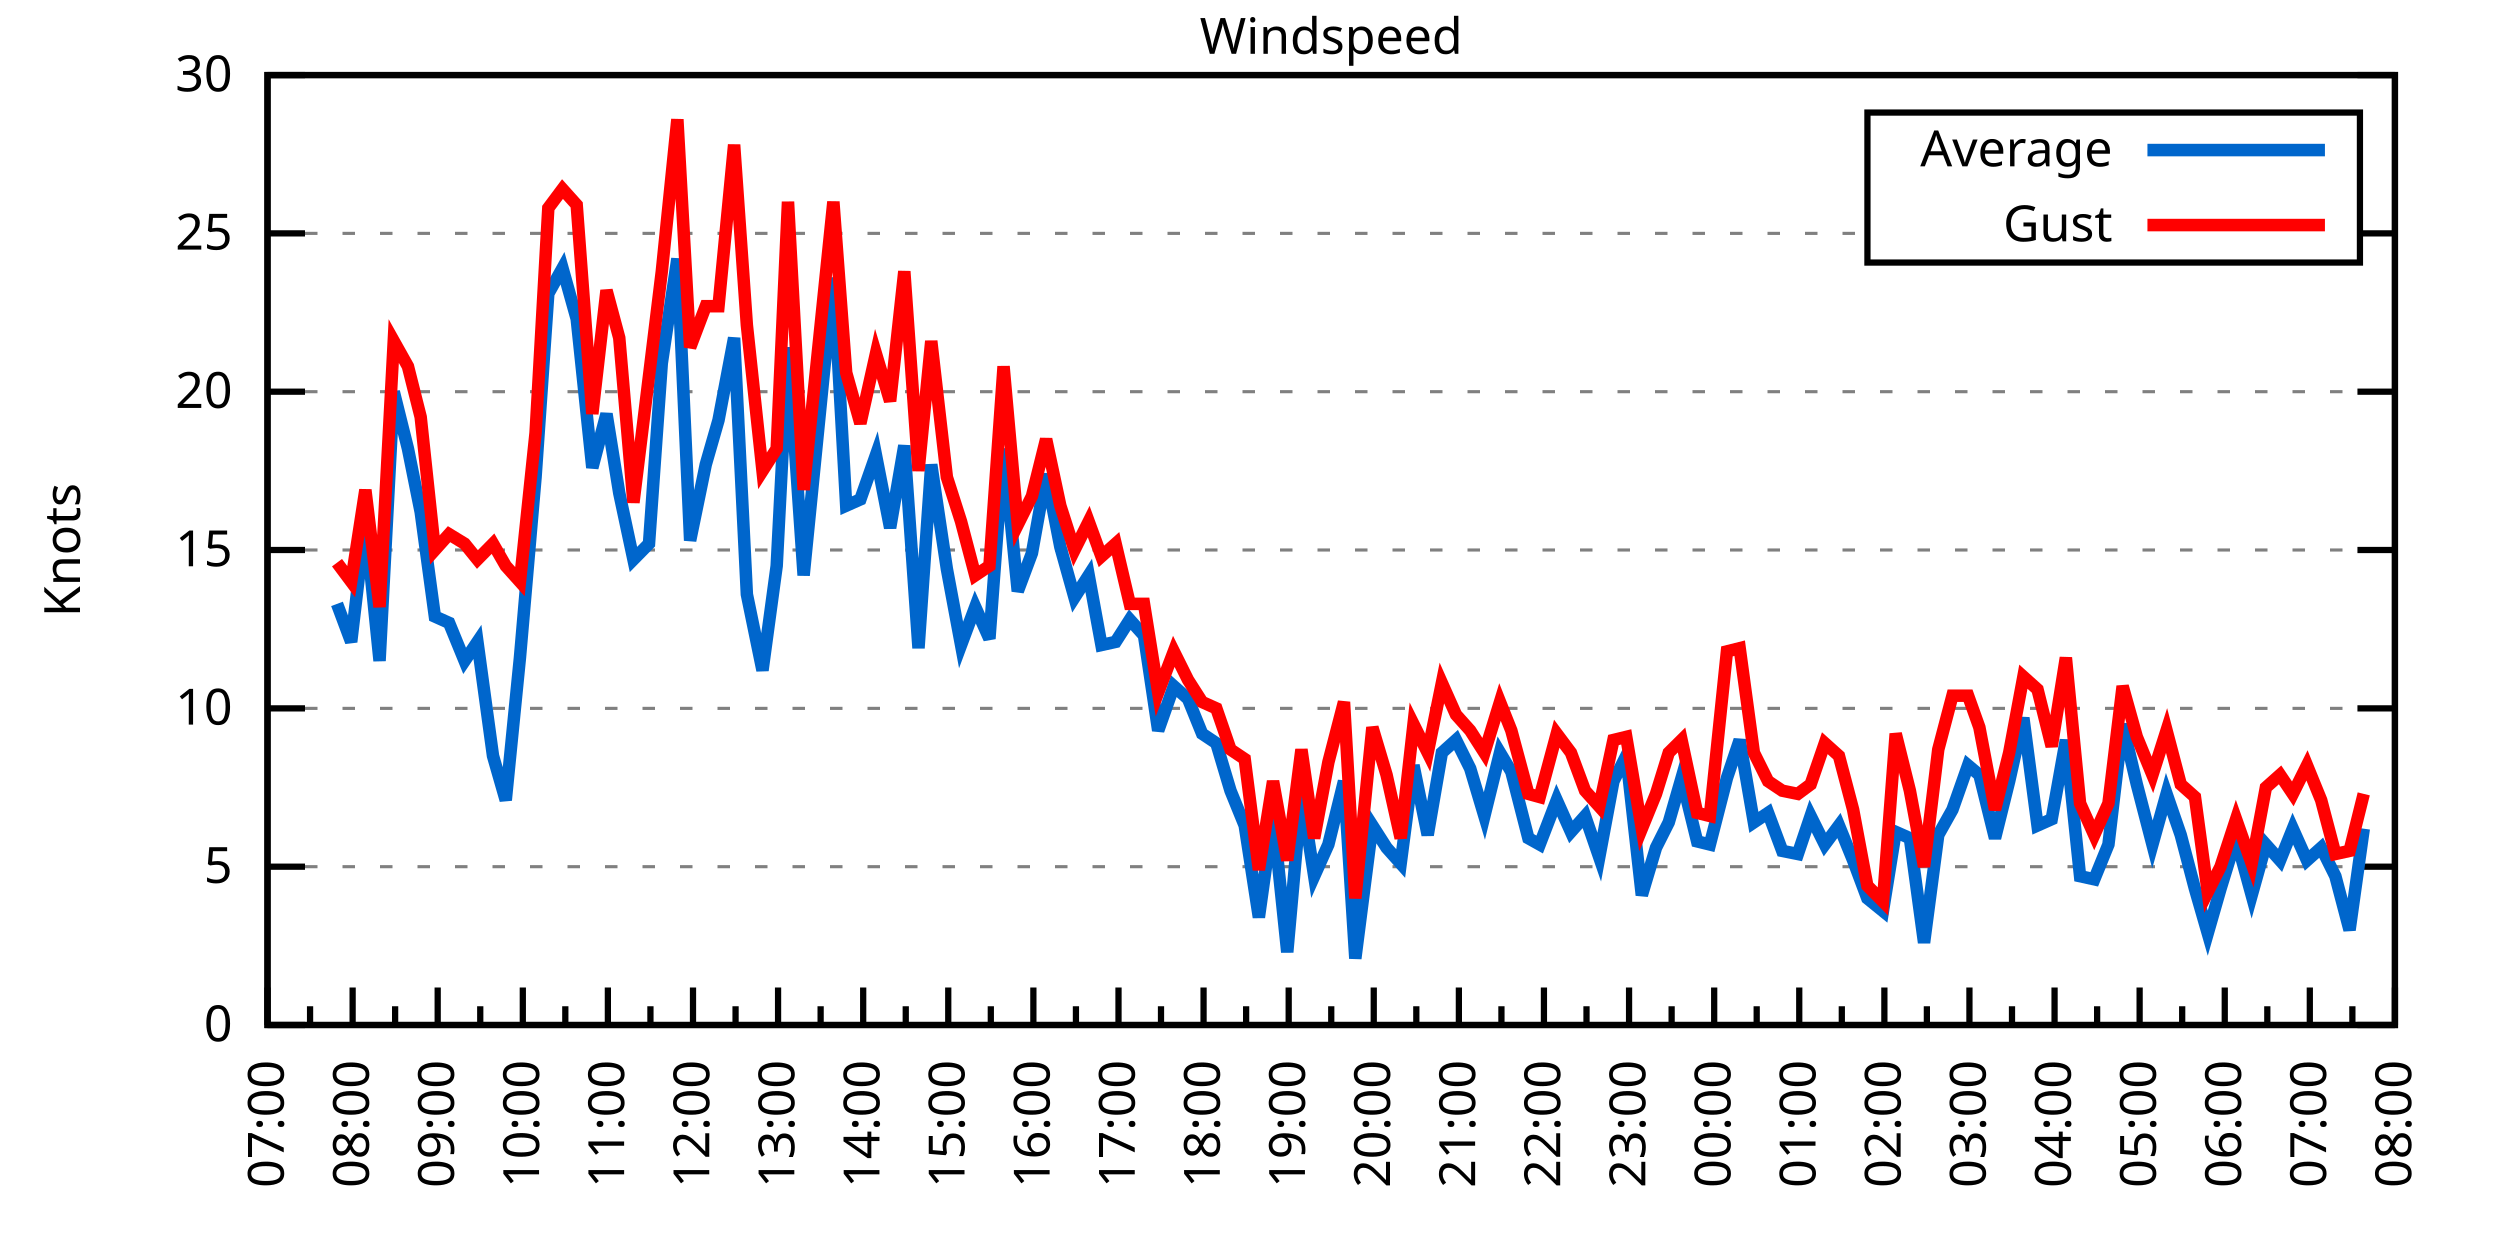
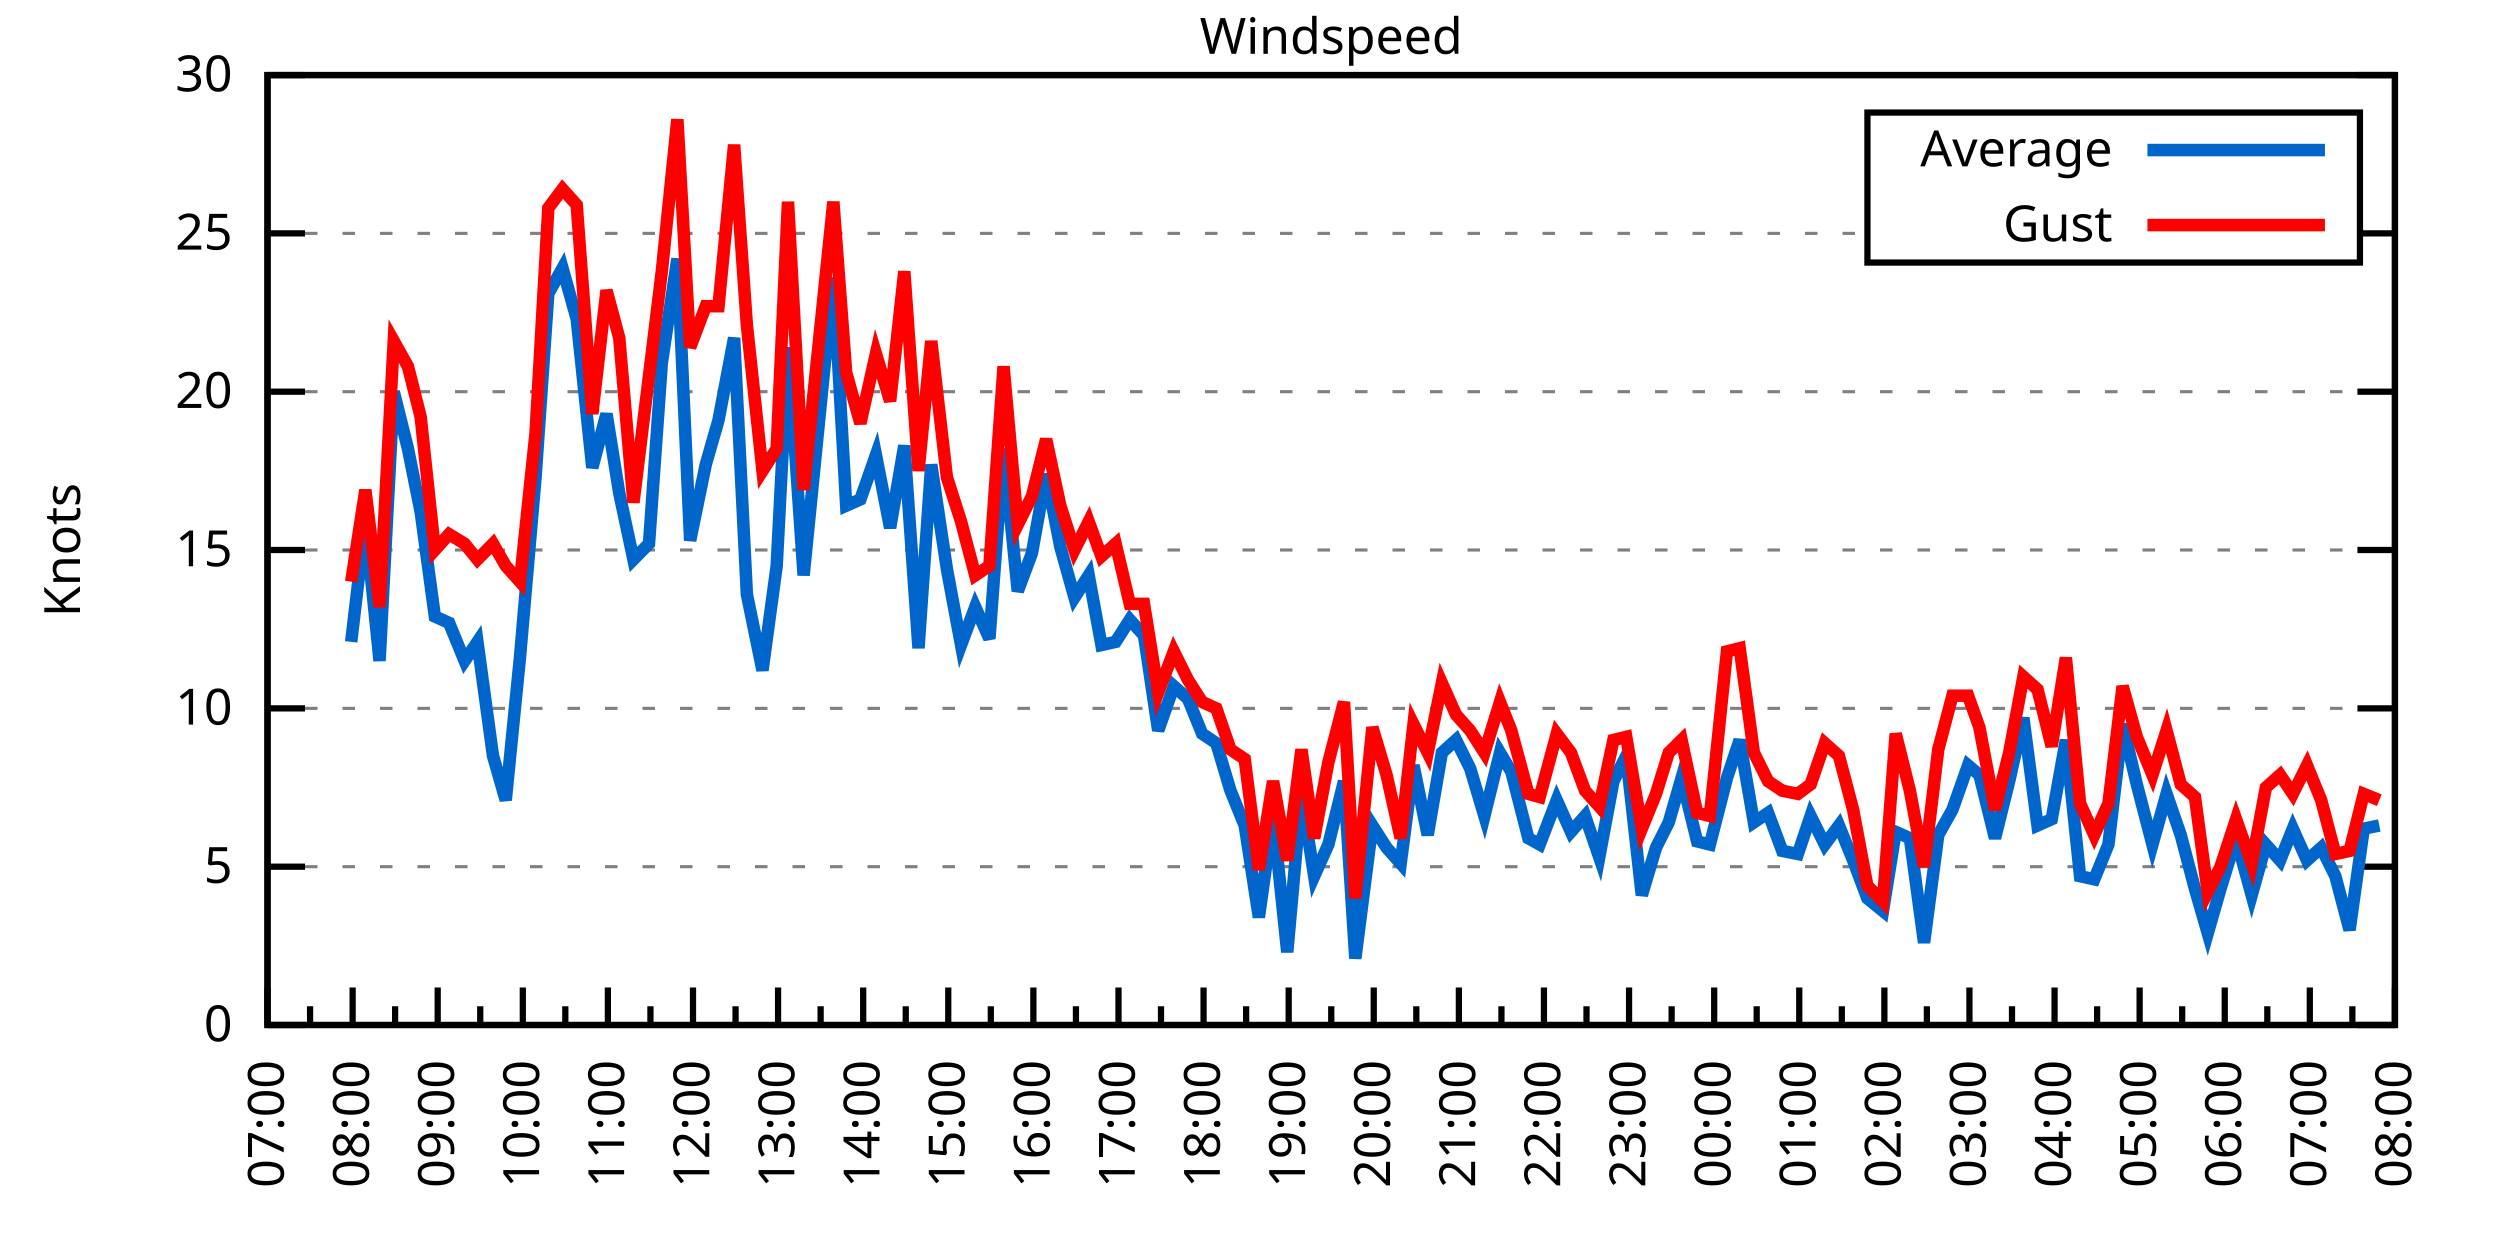
<svg xmlns="http://www.w3.org/2000/svg" xmlns:xlink="http://www.w3.org/1999/xlink" width="400" height="200" viewBox="0 0 400 200">
  <g id="gnuplot_canvas">
    <rect x="0" y="0" width="400" height="200" fill="none" />
    <defs>
      <circle id="gpDot" r="0.5" stroke-width="0.5" stroke="currentColor" />
      <path id="gpPt0" stroke-width="0.333" stroke="currentColor" d="M-1,0 h2 M0,-1 v2" />
      <path id="gpPt1" stroke-width="0.333" stroke="currentColor" d="M-1,-1 L1,1 M1,-1 L-1,1" />
      <path id="gpPt2" stroke-width="0.333" stroke="currentColor" d="M-1,0 L1,0 M0,-1 L0,1 M-1,-1 L1,1 M-1,1 L1,-1" />
      <rect id="gpPt3" stroke-width="0.333" stroke="currentColor" x="-1" y="-1" width="2" height="2" />
      <rect id="gpPt4" stroke-width="0.333" stroke="currentColor" fill="currentColor" x="-1" y="-1" width="2" height="2" />
      <circle id="gpPt5" stroke-width="0.333" stroke="currentColor" cx="0" cy="0" r="1" />
      <use xlink:href="#gpPt5" id="gpPt6" fill="currentColor" stroke="none" />
      <path id="gpPt7" stroke-width="0.333" stroke="currentColor" d="M0,-1.33 L-1.33,0.67 L1.33,0.67 z" />
      <use xlink:href="#gpPt7" id="gpPt8" fill="currentColor" stroke="none" />
      <use xlink:href="#gpPt7" id="gpPt9" stroke="currentColor" transform="rotate(180)" />
      <use xlink:href="#gpPt9" id="gpPt10" fill="currentColor" stroke="none" />
      <use xlink:href="#gpPt3" id="gpPt11" stroke="currentColor" transform="rotate(45)" />
      <use xlink:href="#gpPt11" id="gpPt12" fill="currentColor" stroke="none" />
      <path id="gpPt13" stroke-width="0.333" stroke="currentColor" d="M0,1.330 L1.265,0.411 L0.782,-1.067 L-0.782,-1.076 L-1.265,0.411 z" />
      <use xlink:href="#gpPt13" id="gpPt14" fill="currentColor" stroke="none" />
      <filter id="textbox" filterUnits="objectBoundingBox" x="0" y="0" height="1" width="1">
        <feFlood flood-color="white" flood-opacity="1" result="bgnd" />
        <feComposite in="SourceGraphic" in2="bgnd" operator="atop" />
      </filter>
      <filter id="greybox" filterUnits="objectBoundingBox" x="0" y="0" height="1" width="1">
        <feFlood flood-color="lightgrey" flood-opacity="1" result="grey" />
        <feComposite in="SourceGraphic" in2="grey" operator="atop" />
      </filter>
    </defs>
    <g fill="none" color="white" stroke="currentColor" stroke-width="1.00" stroke-linecap="butt" stroke-linejoin="miter">
</g>
    <g fill="none" color="black" stroke="currentColor" stroke-width="1.00" stroke-linecap="butt" stroke-linejoin="miter">
      <g stroke="none" shape-rendering="crispEdges">
        <polygon fill="rgb(255, 255, 255)" points="42.80,164.00 383.18,164.00 383.18,12.02 42.80,12.02 " />
      </g>
    </g>
    <g fill="none" color="black" stroke="currentColor" stroke-width="1.00" stroke-linecap="butt" stroke-linejoin="miter">
</g>
    <g fill="none" color="black" stroke="black" stroke-width="0.50" stroke-linecap="butt" stroke-linejoin="miter">
</g>
    <g fill="none" color="gray" stroke="currentColor" stroke-width="0.50" stroke-linecap="butt" stroke-linejoin="miter">
      <path stroke="gray" stroke-dasharray="2,4" class="gridline" d="M42.80,164.00 L383.19,164.00  " />
    </g>
    <g fill="none" color="gray" stroke="gray" stroke-width="1.00" stroke-linecap="butt" stroke-linejoin="miter">
</g>
    <g fill="none" color="black" stroke="currentColor" stroke-width="1.00" stroke-linecap="butt" stroke-linejoin="miter">
      <path stroke="black" d="M42.80,164.00 L48.80,164.00 M383.19,164.00 L377.19,164.00  " />
      <g transform="translate(37.20,166.60)" stroke="none" fill="black" font-family="Sans" font-size="8.00" text-anchor="end">
        <text>
          <tspan font-family="Sans"> 0</tspan>
        </text>
      </g>
    </g>
    <g fill="none" color="black" stroke="currentColor" stroke-width="1.00" stroke-linecap="butt" stroke-linejoin="miter">
</g>
    <g fill="none" color="black" stroke="black" stroke-width="0.50" stroke-linecap="butt" stroke-linejoin="miter">
</g>
    <g fill="none" color="gray" stroke="currentColor" stroke-width="0.50" stroke-linecap="butt" stroke-linejoin="miter">
      <path stroke="gray" stroke-dasharray="2,4" class="gridline" d="M42.80,138.67 L383.19,138.67  " />
    </g>
    <g fill="none" color="gray" stroke="gray" stroke-width="1.00" stroke-linecap="butt" stroke-linejoin="miter">
</g>
    <g fill="none" color="black" stroke="currentColor" stroke-width="1.00" stroke-linecap="butt" stroke-linejoin="miter">
      <path stroke="black" d="M42.80,138.67 L48.80,138.67 M383.19,138.67 L377.19,138.67  " />
      <g transform="translate(37.20,141.27)" stroke="none" fill="black" font-family="Sans" font-size="8.00" text-anchor="end">
        <text>
          <tspan font-family="Sans"> 5</tspan>
        </text>
      </g>
    </g>
    <g fill="none" color="black" stroke="currentColor" stroke-width="1.00" stroke-linecap="butt" stroke-linejoin="miter">
</g>
    <g fill="none" color="black" stroke="black" stroke-width="0.50" stroke-linecap="butt" stroke-linejoin="miter">
</g>
    <g fill="none" color="gray" stroke="currentColor" stroke-width="0.50" stroke-linecap="butt" stroke-linejoin="miter">
      <path stroke="gray" stroke-dasharray="2,4" class="gridline" d="M42.80,113.34 L383.19,113.34  " />
    </g>
    <g fill="none" color="gray" stroke="gray" stroke-width="1.00" stroke-linecap="butt" stroke-linejoin="miter">
</g>
    <g fill="none" color="black" stroke="currentColor" stroke-width="1.00" stroke-linecap="butt" stroke-linejoin="miter">
      <path stroke="black" d="M42.80,113.34 L48.80,113.34 M383.19,113.34 L377.19,113.34  " />
      <g transform="translate(37.20,115.94)" stroke="none" fill="black" font-family="Sans" font-size="8.00" text-anchor="end">
        <text>
          <tspan font-family="Sans"> 10</tspan>
        </text>
      </g>
    </g>
    <g fill="none" color="black" stroke="currentColor" stroke-width="1.00" stroke-linecap="butt" stroke-linejoin="miter">
</g>
    <g fill="none" color="black" stroke="black" stroke-width="0.50" stroke-linecap="butt" stroke-linejoin="miter">
</g>
    <g fill="none" color="gray" stroke="currentColor" stroke-width="0.50" stroke-linecap="butt" stroke-linejoin="miter">
      <path stroke="gray" stroke-dasharray="2,4" class="gridline" d="M42.80,88.00 L383.19,88.00  " />
    </g>
    <g fill="none" color="gray" stroke="gray" stroke-width="1.00" stroke-linecap="butt" stroke-linejoin="miter">
</g>
    <g fill="none" color="black" stroke="currentColor" stroke-width="1.00" stroke-linecap="butt" stroke-linejoin="miter">
      <path stroke="black" d="M42.80,88.00 L48.80,88.00 M383.19,88.00 L377.19,88.00  " />
      <g transform="translate(37.20,90.60)" stroke="none" fill="black" font-family="Sans" font-size="8.00" text-anchor="end">
        <text>
          <tspan font-family="Sans"> 15</tspan>
        </text>
      </g>
    </g>
    <g fill="none" color="black" stroke="currentColor" stroke-width="1.00" stroke-linecap="butt" stroke-linejoin="miter">
</g>
    <g fill="none" color="black" stroke="black" stroke-width="0.50" stroke-linecap="butt" stroke-linejoin="miter">
</g>
    <g fill="none" color="gray" stroke="currentColor" stroke-width="0.50" stroke-linecap="butt" stroke-linejoin="miter">
      <path stroke="gray" stroke-dasharray="2,4" class="gridline" d="M42.80,62.67 L383.19,62.67  " />
    </g>
    <g fill="none" color="gray" stroke="gray" stroke-width="1.00" stroke-linecap="butt" stroke-linejoin="miter">
</g>
    <g fill="none" color="black" stroke="currentColor" stroke-width="1.00" stroke-linecap="butt" stroke-linejoin="miter">
      <path stroke="black" d="M42.80,62.67 L48.80,62.67 M383.19,62.67 L377.19,62.67  " />
      <g transform="translate(37.20,65.27)" stroke="none" fill="black" font-family="Sans" font-size="8.00" text-anchor="end">
        <text>
          <tspan font-family="Sans"> 20</tspan>
        </text>
      </g>
    </g>
    <g fill="none" color="black" stroke="currentColor" stroke-width="1.00" stroke-linecap="butt" stroke-linejoin="miter">
</g>
    <g fill="none" color="black" stroke="black" stroke-width="0.50" stroke-linecap="butt" stroke-linejoin="miter">
</g>
    <g fill="none" color="gray" stroke="currentColor" stroke-width="0.50" stroke-linecap="butt" stroke-linejoin="miter">
      <path stroke="gray" stroke-dasharray="2,4" class="gridline" d="M42.80,37.34 L298.79,37.34 M377.59,37.34 L383.19,37.34  " />
    </g>
    <g fill="none" color="gray" stroke="gray" stroke-width="1.00" stroke-linecap="butt" stroke-linejoin="miter">
</g>
    <g fill="none" color="black" stroke="currentColor" stroke-width="1.00" stroke-linecap="butt" stroke-linejoin="miter">
      <path stroke="black" d="M42.80,37.34 L48.80,37.34 M383.19,37.34 L377.19,37.34  " />
      <g transform="translate(37.20,39.94)" stroke="none" fill="black" font-family="Sans" font-size="8.00" text-anchor="end">
        <text>
          <tspan font-family="Sans"> 25</tspan>
        </text>
      </g>
    </g>
    <g fill="none" color="black" stroke="currentColor" stroke-width="1.00" stroke-linecap="butt" stroke-linejoin="miter">
</g>
    <g fill="none" color="black" stroke="black" stroke-width="0.50" stroke-linecap="butt" stroke-linejoin="miter">
</g>
    <g fill="none" color="gray" stroke="currentColor" stroke-width="0.50" stroke-linecap="butt" stroke-linejoin="miter">
      <path stroke="gray" stroke-dasharray="2,4" class="gridline" d="M42.80,12.01 L383.19,12.01  " />
    </g>
    <g fill="none" color="gray" stroke="gray" stroke-width="1.00" stroke-linecap="butt" stroke-linejoin="miter">
</g>
    <g fill="none" color="black" stroke="currentColor" stroke-width="1.00" stroke-linecap="butt" stroke-linejoin="miter">
      <path stroke="black" d="M42.80,12.01 L48.80,12.01 M383.19,12.01 L377.19,12.01  " />
      <g transform="translate(37.20,14.61)" stroke="none" fill="black" font-family="Sans" font-size="8.00" text-anchor="end">
        <text>
          <tspan font-family="Sans"> 30</tspan>
        </text>
      </g>
    </g>
    <g fill="none" color="black" stroke="currentColor" stroke-width="1.00" stroke-linecap="butt" stroke-linejoin="miter">
      <path stroke="black" d="M42.80,164.00 L42.80,158.00  " />
      <g transform="translate(45.40,169.60) rotate(270)" stroke="none" fill="black" font-family="Sans" font-size="8.00" text-anchor="end">
        <text>
          <tspan font-family="Sans">07:00</tspan>
        </text>
      </g>
    </g>
    <g fill="none" color="black" stroke="currentColor" stroke-width="1.00" stroke-linecap="butt" stroke-linejoin="miter">
      <path stroke="black" d="M49.61,164.00 L49.61,161.00 M56.42,164.00 L56.42,158.00  " />
      <g transform="translate(59.02,169.60) rotate(270)" stroke="none" fill="black" font-family="Sans" font-size="8.00" text-anchor="end">
        <text>
          <tspan font-family="Sans">08:00</tspan>
        </text>
      </g>
    </g>
    <g fill="none" color="black" stroke="currentColor" stroke-width="1.00" stroke-linecap="butt" stroke-linejoin="miter">
      <path stroke="black" d="M63.22,164.00 L63.22,161.00 M70.03,164.00 L70.03,158.00  " />
      <g transform="translate(72.63,169.60) rotate(270)" stroke="none" fill="black" font-family="Sans" font-size="8.00" text-anchor="end">
        <text>
          <tspan font-family="Sans">09:00</tspan>
        </text>
      </g>
    </g>
    <g fill="none" color="black" stroke="currentColor" stroke-width="1.00" stroke-linecap="butt" stroke-linejoin="miter">
      <path stroke="black" d="M76.84,164.00 L76.84,161.00 M83.65,164.00 L83.65,158.00  " />
      <g transform="translate(86.25,169.60) rotate(270)" stroke="none" fill="black" font-family="Sans" font-size="8.00" text-anchor="end">
        <text>
          <tspan font-family="Sans">10:00</tspan>
        </text>
      </g>
    </g>
    <g fill="none" color="black" stroke="currentColor" stroke-width="1.00" stroke-linecap="butt" stroke-linejoin="miter">
      <path stroke="black" d="M90.45,164.00 L90.45,161.00 M97.26,164.00 L97.26,158.00  " />
      <g transform="translate(99.86,169.60) rotate(270)" stroke="none" fill="black" font-family="Sans" font-size="8.00" text-anchor="end">
        <text>
          <tspan font-family="Sans">11:00</tspan>
        </text>
      </g>
    </g>
    <g fill="none" color="black" stroke="currentColor" stroke-width="1.00" stroke-linecap="butt" stroke-linejoin="miter">
      <path stroke="black" d="M104.07,164.00 L104.07,161.00 M110.88,164.00 L110.88,158.00  " />
      <g transform="translate(113.48,169.60) rotate(270)" stroke="none" fill="black" font-family="Sans" font-size="8.00" text-anchor="end">
        <text>
          <tspan font-family="Sans">12:00</tspan>
        </text>
      </g>
    </g>
    <g fill="none" color="black" stroke="currentColor" stroke-width="1.00" stroke-linecap="butt" stroke-linejoin="miter">
      <path stroke="black" d="M117.69,164.00 L117.69,161.00 M124.49,164.00 L124.49,158.00  " />
      <g transform="translate(127.09,169.60) rotate(270)" stroke="none" fill="black" font-family="Sans" font-size="8.00" text-anchor="end">
        <text>
          <tspan font-family="Sans">13:00</tspan>
        </text>
      </g>
    </g>
    <g fill="none" color="black" stroke="currentColor" stroke-width="1.00" stroke-linecap="butt" stroke-linejoin="miter">
      <path stroke="black" d="M131.30,164.00 L131.30,161.00 M138.11,164.00 L138.11,158.00  " />
      <g transform="translate(140.71,169.60) rotate(270)" stroke="none" fill="black" font-family="Sans" font-size="8.00" text-anchor="end">
        <text>
          <tspan font-family="Sans">14:00</tspan>
        </text>
      </g>
    </g>
    <g fill="none" color="black" stroke="currentColor" stroke-width="1.00" stroke-linecap="butt" stroke-linejoin="miter">
      <path stroke="black" d="M144.92,164.00 L144.92,161.00 M151.72,164.00 L151.72,158.00  " />
      <g transform="translate(154.32,169.60) rotate(270)" stroke="none" fill="black" font-family="Sans" font-size="8.00" text-anchor="end">
        <text>
          <tspan font-family="Sans">15:00</tspan>
        </text>
      </g>
    </g>
    <g fill="none" color="black" stroke="currentColor" stroke-width="1.00" stroke-linecap="butt" stroke-linejoin="miter">
      <path stroke="black" d="M158.53,164.00 L158.53,161.00 M165.34,164.00 L165.34,158.00  " />
      <g transform="translate(167.94,169.60) rotate(270)" stroke="none" fill="black" font-family="Sans" font-size="8.00" text-anchor="end">
        <text>
          <tspan font-family="Sans">16:00</tspan>
        </text>
      </g>
    </g>
    <g fill="none" color="black" stroke="currentColor" stroke-width="1.00" stroke-linecap="butt" stroke-linejoin="miter">
      <path stroke="black" d="M172.15,164.00 L172.15,161.00 M178.96,164.00 L178.96,158.00  " />
      <g transform="translate(181.56,169.60) rotate(270)" stroke="none" fill="black" font-family="Sans" font-size="8.00" text-anchor="end">
        <text>
          <tspan font-family="Sans">17:00</tspan>
        </text>
      </g>
    </g>
    <g fill="none" color="black" stroke="currentColor" stroke-width="1.00" stroke-linecap="butt" stroke-linejoin="miter">
      <path stroke="black" d="M185.76,164.00 L185.76,161.00 M192.57,164.00 L192.57,158.00  " />
      <g transform="translate(195.17,169.60) rotate(270)" stroke="none" fill="black" font-family="Sans" font-size="8.00" text-anchor="end">
        <text>
          <tspan font-family="Sans">18:00</tspan>
        </text>
      </g>
    </g>
    <g fill="none" color="black" stroke="currentColor" stroke-width="1.00" stroke-linecap="butt" stroke-linejoin="miter">
      <path stroke="black" d="M199.38,164.00 L199.38,161.00 M206.19,164.00 L206.19,158.00  " />
      <g transform="translate(208.79,169.60) rotate(270)" stroke="none" fill="black" font-family="Sans" font-size="8.00" text-anchor="end">
        <text>
          <tspan font-family="Sans">19:00</tspan>
        </text>
      </g>
    </g>
    <g fill="none" color="black" stroke="currentColor" stroke-width="1.00" stroke-linecap="butt" stroke-linejoin="miter">
      <path stroke="black" d="M213.00,164.00 L213.00,161.00 M219.80,164.00 L219.80,158.00  " />
      <g transform="translate(222.40,169.60) rotate(270)" stroke="none" fill="black" font-family="Sans" font-size="8.00" text-anchor="end">
        <text>
          <tspan font-family="Sans">20:00</tspan>
        </text>
      </g>
    </g>
    <g fill="none" color="black" stroke="currentColor" stroke-width="1.00" stroke-linecap="butt" stroke-linejoin="miter">
      <path stroke="black" d="M226.61,164.00 L226.61,161.00 M233.42,164.00 L233.42,158.00  " />
      <g transform="translate(236.02,169.60) rotate(270)" stroke="none" fill="black" font-family="Sans" font-size="8.00" text-anchor="end">
        <text>
          <tspan font-family="Sans">21:00</tspan>
        </text>
      </g>
    </g>
    <g fill="none" color="black" stroke="currentColor" stroke-width="1.00" stroke-linecap="butt" stroke-linejoin="miter">
      <path stroke="black" d="M240.23,164.00 L240.23,161.00 M247.03,164.00 L247.03,158.00  " />
      <g transform="translate(249.63,169.60) rotate(270)" stroke="none" fill="black" font-family="Sans" font-size="8.00" text-anchor="end">
        <text>
          <tspan font-family="Sans">22:00</tspan>
        </text>
      </g>
    </g>
    <g fill="none" color="black" stroke="currentColor" stroke-width="1.00" stroke-linecap="butt" stroke-linejoin="miter">
      <path stroke="black" d="M253.84,164.00 L253.84,161.00 M260.65,164.00 L260.65,158.00  " />
      <g transform="translate(263.25,169.60) rotate(270)" stroke="none" fill="black" font-family="Sans" font-size="8.00" text-anchor="end">
        <text>
          <tspan font-family="Sans">23:00</tspan>
        </text>
      </g>
    </g>
    <g fill="none" color="black" stroke="currentColor" stroke-width="1.00" stroke-linecap="butt" stroke-linejoin="miter">
      <path stroke="black" d="M267.46,164.00 L267.46,161.00 M274.27,164.00 L274.27,158.00  " />
      <g transform="translate(276.87,169.60) rotate(270)" stroke="none" fill="black" font-family="Sans" font-size="8.00" text-anchor="end">
        <text>
          <tspan font-family="Sans">00:00</tspan>
        </text>
      </g>
    </g>
    <g fill="none" color="black" stroke="currentColor" stroke-width="1.00" stroke-linecap="butt" stroke-linejoin="miter">
      <path stroke="black" d="M281.07,164.00 L281.07,161.00 M287.88,164.00 L287.88,158.00  " />
      <g transform="translate(290.48,169.60) rotate(270)" stroke="none" fill="black" font-family="Sans" font-size="8.00" text-anchor="end">
        <text>
          <tspan font-family="Sans">01:00</tspan>
        </text>
      </g>
    </g>
    <g fill="none" color="black" stroke="currentColor" stroke-width="1.00" stroke-linecap="butt" stroke-linejoin="miter">
      <path stroke="black" d="M294.69,164.00 L294.69,161.00 M301.50,164.00 L301.50,158.00  " />
      <g transform="translate(304.10,169.60) rotate(270)" stroke="none" fill="black" font-family="Sans" font-size="8.00" text-anchor="end">
        <text>
          <tspan font-family="Sans">02:00</tspan>
        </text>
      </g>
    </g>
    <g fill="none" color="black" stroke="currentColor" stroke-width="1.00" stroke-linecap="butt" stroke-linejoin="miter">
      <path stroke="black" d="M308.30,164.00 L308.30,161.00 M315.11,164.00 L315.11,158.00  " />
      <g transform="translate(317.71,169.60) rotate(270)" stroke="none" fill="black" font-family="Sans" font-size="8.00" text-anchor="end">
        <text>
          <tspan font-family="Sans">03:00</tspan>
        </text>
      </g>
    </g>
    <g fill="none" color="black" stroke="currentColor" stroke-width="1.00" stroke-linecap="butt" stroke-linejoin="miter">
      <path stroke="black" d="M321.92,164.00 L321.92,161.00 M328.73,164.00 L328.73,158.00  " />
      <g transform="translate(331.33,169.60) rotate(270)" stroke="none" fill="black" font-family="Sans" font-size="8.00" text-anchor="end">
        <text>
          <tspan font-family="Sans">04:00</tspan>
        </text>
      </g>
    </g>
    <g fill="none" color="black" stroke="currentColor" stroke-width="1.00" stroke-linecap="butt" stroke-linejoin="miter">
      <path stroke="black" d="M335.54,164.00 L335.54,161.00 M342.34,164.00 L342.34,158.00  " />
      <g transform="translate(344.94,169.60) rotate(270)" stroke="none" fill="black" font-family="Sans" font-size="8.00" text-anchor="end">
        <text>
          <tspan font-family="Sans">05:00</tspan>
        </text>
      </g>
    </g>
    <g fill="none" color="black" stroke="currentColor" stroke-width="1.00" stroke-linecap="butt" stroke-linejoin="miter">
      <path stroke="black" d="M349.15,164.00 L349.15,161.00 M355.96,164.00 L355.96,158.00  " />
      <g transform="translate(358.56,169.60) rotate(270)" stroke="none" fill="black" font-family="Sans" font-size="8.00" text-anchor="end">
        <text>
          <tspan font-family="Sans">06:00</tspan>
        </text>
      </g>
    </g>
    <g fill="none" color="black" stroke="currentColor" stroke-width="1.00" stroke-linecap="butt" stroke-linejoin="miter">
      <path stroke="black" d="M362.77,164.00 L362.77,161.00 M369.57,164.00 L369.57,158.00  " />
      <g transform="translate(372.17,169.60) rotate(270)" stroke="none" fill="black" font-family="Sans" font-size="8.00" text-anchor="end">
        <text>
          <tspan font-family="Sans">07:00</tspan>
        </text>
      </g>
    </g>
    <g fill="none" color="black" stroke="currentColor" stroke-width="1.00" stroke-linecap="butt" stroke-linejoin="miter">
      <path stroke="black" d="M376.38,164.00 L376.38,161.00 M383.19,164.00 L383.19,158.00  " />
      <g transform="translate(385.79,169.60) rotate(270)" stroke="none" fill="black" font-family="Sans" font-size="8.00" text-anchor="end">
        <text>
          <tspan font-family="Sans">08:00</tspan>
        </text>
      </g>
    </g>
    <g fill="none" color="black" stroke="currentColor" stroke-width="1.00" stroke-linecap="butt" stroke-linejoin="miter">
</g>
    <g fill="none" color="black" stroke="currentColor" stroke-width="1.00" stroke-linecap="butt" stroke-linejoin="miter">
      <path stroke="black" d="M42.80,12.01 L42.80,164.00 L383.19,164.00 L383.19,12.01 L42.80,12.01 Z  " />
    </g>
    <g fill="none" color="black" stroke="currentColor" stroke-width="1.00" stroke-linecap="butt" stroke-linejoin="miter">
      <g transform="translate(12.80,88.01) rotate(270)" stroke="none" fill="black" font-family="Sans" font-size="8.00" text-anchor="middle">
        <text>
          <tspan font-family="Sans">Knots</tspan>
        </text>
      </g>
    </g>
    <g fill="none" color="black" stroke="currentColor" stroke-width="1.00" stroke-linecap="butt" stroke-linejoin="miter">
</g>
    <g fill="none" color="black" stroke="currentColor" stroke-width="1.00" stroke-linecap="butt" stroke-linejoin="miter">
      <path stroke="black" d="M298.79,42.01 L298.79,18.01 L377.59,18.01 L377.59,42.01 L298.79,42.01 Z  " />
    </g>
    <g id="Windspeed_plot_1">
      <g fill="none" color="white" stroke="black" stroke-width="2.00" stroke-linecap="butt" stroke-linejoin="miter">
</g>
      <g fill="none" color="black" stroke="currentColor" stroke-width="2.00" stroke-linecap="butt" stroke-linejoin="miter">
        <g transform="translate(337.99,26.61)" stroke="none" fill="black" font-family="Sans" font-size="8.00" text-anchor="end">
          <text>
            <tspan font-family="Sans">Average</tspan>
          </text>
        </g>
      </g>
      <g fill="none" color="black" stroke="currentColor" stroke-width="2.00" stroke-linecap="butt" stroke-linejoin="miter">
-         <path stroke="rgb(  0, 102, 204)" d="M343.59,24.01 L371.99,24.01 M53.92,96.62 L56.19,102.70 L58.46,83.45 L60.73,105.74 L63.00,62.67 L65.27,71.79   L67.31,81.93 L69.58,98.64 L71.85,99.66 L74.34,105.74 L76.39,102.70 L78.88,120.94 L80.92,128.03 L83.19,105.23   L85.69,76.35 L87.73,46.97 L90.00,42.91 L92.27,51.02 L94.77,74.83 L97.04,66.22 L99.08,78.89 L101.35,89.52   L103.84,86.99 L105.89,58.11 L108.38,41.39 L110.42,86.49 L112.92,74.33 L114.96,67.23 L117.46,54.06 L119.50,95.10   L122.00,107.26 L124.27,90.54 L126.08,55.58 L128.58,92.06 L133.34,44.43 L135.39,80.91 L137.66,79.90 L140.15,72.81   L142.42,84.46 L144.69,71.29 L146.96,103.71 L149.00,74.33 L151.50,91.04 L153.77,103.20 L156.04,97.12 L158.31,102.19   L160.57,71.79 L162.84,94.59 L165.11,88.51 L167.38,75.85 L169.65,87.50 L171.92,95.60 L174.19,92.06 L176.23,103.20   L178.50,102.70 L180.77,99.15 L183.04,101.68 L185.31,116.88 L187.81,109.79 L190.08,111.82 L192.34,117.39 L194.61,118.91   L196.88,126.51 L199.15,132.08 L201.42,146.77 L203.69,130.56 L205.96,152.35 L208.23,127.02 L210.27,140.19 L212.54,135.12   L215.04,124.99 L216.85,153.36 L219.58,132.08 L221.85,135.63 L224.11,138.16 L226.16,122.46 L228.43,133.60 L230.70,120.43   L232.96,118.40 L235.23,122.96 L237.50,130.56 L240.00,120.43 L241.81,123.47 L244.54,134.11 L246.35,135.12 L249.08,128.03   L251.35,133.10 L253.61,130.56 L255.88,137.15 L258.15,124.99 L260.20,120.94 L262.69,143.23 L264.96,135.63 L267.00,131.58   L269.05,124.48 L271.54,134.62 L273.58,135.12 L276.31,124.48 L278.35,118.40 L280.62,131.58 L282.89,130.06 L285.16,136.14   L287.65,136.64 L289.70,130.56 L291.97,135.12 L294.23,132.08 L296.50,137.66 L298.77,143.73 L301.27,145.76 L303.31,133.10   L305.58,134.11 L307.85,150.83 L310.12,133.60 L312.39,129.55 L314.89,122.46 L316.70,123.98 L319.20,134.11 L321.47,124.99   L323.74,114.86 L326.00,132.08 L328.27,131.07 L330.54,118.40 L332.81,140.19 L335.08,140.69 L337.35,135.12 L339.62,115.87   L341.89,125.50 L344.39,135.12 L346.65,127.02 L348.92,133.60 L351.19,142.21 L353.24,149.31 L355.28,142.21 L357.77,134.11   L360.27,143.23 L362.54,135.12 L364.81,137.66 L366.85,132.59 L369.12,137.66 L371.39,135.63 L373.66,140.19 L375.93,148.80   L378.20,132.59  " />
+         <path stroke="rgb(  0, 102, 204)" d="M343.59,24.01 L371.99,24.01 M56.19,102.70 L58.46,83.45 L60.73,105.74 L63.00,62.67 L65.27,71.79 L67.31,81.93   L69.58,98.64 L71.85,99.66 L74.34,105.74 L76.39,102.70 L78.88,120.94 L80.92,128.03 L83.19,105.23 L85.69,76.35   L87.73,46.97 L90.00,42.91 L92.27,51.02 L94.77,74.83 L97.04,66.22 L99.08,78.89 L101.35,89.52 L103.84,86.99   L105.89,58.11 L108.38,41.39 L110.42,86.49 L112.92,74.33 L114.96,67.23 L117.46,54.06 L119.50,95.10 L122.00,107.26   L124.27,90.54 L126.08,55.58 L128.58,92.06 L133.34,44.43 L135.39,80.91 L137.66,79.90 L140.15,72.81 L142.42,84.46   L144.69,71.29 L146.96,103.71 L149.00,74.33 L151.50,91.04 L153.77,103.20 L156.04,97.12 L158.31,102.19 L160.57,71.79   L162.84,94.59 L165.11,88.51 L167.38,75.85 L169.65,87.50 L171.92,95.60 L174.19,92.06 L176.23,103.20 L178.50,102.70   L180.77,99.15 L183.04,101.68 L185.31,116.88 L187.81,109.79 L190.08,111.82 L192.34,117.39 L194.61,118.91 L196.88,126.51   L199.15,132.08 L201.42,146.77 L203.69,130.56 L205.96,152.35 L208.23,127.02 L210.27,140.19 L212.54,135.12 L215.04,124.99   L216.85,153.36 L219.58,132.08 L221.85,135.63 L224.11,138.16 L226.16,122.46 L228.43,133.60 L230.70,120.43 L232.96,118.40   L235.23,122.96 L237.50,130.56 L240.00,120.43 L241.81,123.47 L244.54,134.11 L246.35,135.12 L249.08,128.03 L251.35,133.10   L253.61,130.56 L255.88,137.15 L258.15,124.99 L260.20,120.94 L262.69,143.23 L264.96,135.63 L267.00,131.58 L269.05,124.48   L271.54,134.62 L273.58,135.12 L276.31,124.48 L278.35,118.40 L280.62,131.58 L282.89,130.06 L285.16,136.14 L287.65,136.64   L289.70,130.56 L291.97,135.12 L294.23,132.08 L296.50,137.66 L298.77,143.73 L301.27,145.76 L303.31,133.10 L305.58,134.11   L307.85,150.83 L310.12,133.60 L312.39,129.55 L314.89,122.46 L316.70,123.98 L319.20,134.11 L321.47,124.99 L323.74,114.86   L326.00,132.08 L328.27,131.07 L330.54,118.40 L332.81,140.19 L335.08,140.69 L337.35,135.12 L339.62,115.87 L341.89,125.50   L344.39,135.12 L346.65,127.02 L348.92,133.60 L351.19,142.21 L353.24,149.31 L355.28,142.21 L357.77,134.11 L360.27,143.23   L362.54,135.12 L364.81,137.66 L366.85,132.59 L369.12,137.66 L371.39,135.63 L373.66,140.19 L375.93,148.80 L378.20,132.59   L380.69,132.08  " />
      </g>
    </g>
    <g id="Windspeed_plot_2">
      <g fill="none" color="black" stroke="currentColor" stroke-width="2.00" stroke-linecap="butt" stroke-linejoin="miter">
        <g transform="translate(337.99,38.61)" stroke="none" fill="black" font-family="Sans" font-size="8.00" text-anchor="end">
          <text>
            <tspan font-family="Sans">Gust</tspan>
          </text>
        </g>
      </g>
      <g fill="none" color="black" stroke="currentColor" stroke-width="2.00" stroke-linecap="butt" stroke-linejoin="miter">
-         <path stroke="rgb(255,   0,   0)" d="M343.59,36.01 L371.99,36.01 M53.92,90.03 L56.19,93.07 L58.46,78.38 L60.73,97.12 L63.00,54.57 L65.27,58.62   L67.31,66.73 L69.58,88.00 L71.85,85.47 L74.34,86.99 L76.39,89.52 L78.88,86.99 L80.92,90.54 L83.19,93.07   L85.69,69.26 L87.73,33.29 L90.00,30.25 L92.27,32.78 L94.77,66.22 L97.04,46.46 L99.08,54.06 L101.35,80.41   L103.84,60.14 L105.89,43.42 L108.38,19.10 L110.42,55.58 L112.92,48.99 L114.96,48.99 L117.46,23.16 L119.50,52.03   L122.00,75.34 L124.27,71.79 L126.08,32.28 L128.58,78.38 L133.34,32.28 L135.39,59.63 L137.66,67.74 L140.15,56.59   L142.42,64.19 L144.69,43.42 L146.96,75.34 L149.00,54.57 L151.50,76.35 L153.77,83.45 L156.04,92.06 L158.31,90.54   L160.57,58.62 L162.84,83.95 L165.11,79.39 L167.38,70.27 L169.65,80.91 L171.92,88.00 L174.19,83.45 L176.23,89.02   L178.50,86.99 L180.77,96.62 L183.04,96.62 L185.31,110.80 L187.81,104.22 L190.08,108.78 L192.34,112.32 L194.61,113.34   L196.88,119.92 L199.15,121.44 L201.42,139.17 L203.69,124.99 L205.96,137.66 L208.23,119.92 L210.27,134.11 L212.54,121.95   L215.04,112.32 L216.85,143.73 L219.58,116.38 L221.85,123.98 L224.11,134.11 L226.16,115.87 L228.43,120.43 L230.70,109.28   L232.96,114.35 L235.23,116.88 L237.50,120.43 L240.00,112.32 L241.81,116.88 L244.54,127.02 L246.35,127.52 L249.08,117.39   L251.35,120.43 L253.61,126.51 L255.88,129.04 L258.15,118.40 L260.20,117.90 L262.69,132.59 L264.96,127.02 L267.00,120.43   L269.05,118.40 L271.54,130.06 L273.58,130.56 L276.31,104.22 L278.35,103.71 L280.62,120.43 L282.89,124.99 L285.16,126.51   L287.65,127.02 L289.70,125.50 L291.97,118.91 L294.23,120.94 L296.50,129.55 L298.77,141.71 L301.27,144.24 L303.31,117.39   L305.58,126.51 L307.85,138.67 L310.12,119.92 L312.39,111.31 L314.89,111.31 L316.70,116.38 L319.20,129.55 L321.47,120.43   L323.74,108.27 L326.00,110.30 L328.27,119.42 L330.54,105.23 L332.81,128.54 L335.08,133.60 L337.35,128.54 L339.62,109.79   L341.89,117.90 L344.39,123.98 L346.65,116.88 L348.92,125.50 L351.19,127.52 L353.24,142.72 L355.28,138.67 L357.77,131.07   L360.27,138.16 L362.54,126.00 L364.81,123.98 L366.85,127.02 L369.12,122.46 L371.39,128.03 L373.66,136.64 L375.93,136.14   L378.20,127.02  " />
+         <path stroke="rgb(255,   0,   0)" d="M343.59,36.01 L371.99,36.01 M56.19,93.07 L58.46,78.38 L60.73,97.12 L63.00,54.57 L65.27,58.62 L67.31,66.73   L69.58,88.00 L71.85,85.47 L74.34,86.99 L76.39,89.52 L78.88,86.99 L80.92,90.54 L83.19,93.07 L85.69,69.26   L87.73,33.29 L90.00,30.25 L92.27,32.78 L94.77,66.22 L97.04,46.46 L99.08,54.06 L101.35,80.41 L103.84,60.14   L105.89,43.42 L108.38,19.10 L110.42,55.58 L112.92,48.99 L114.96,48.99 L117.46,23.16 L119.50,52.03 L122.00,75.34   L124.27,71.79 L126.08,32.28 L128.58,78.38 L133.34,32.28 L135.39,59.63 L137.66,67.74 L140.15,56.59 L142.42,64.19   L144.69,43.42 L146.96,75.34 L149.00,54.57 L151.50,76.35 L153.77,83.45 L156.04,92.06 L158.31,90.54 L160.57,58.62   L162.84,83.95 L165.11,79.39 L167.38,70.27 L169.65,80.91 L171.92,88.00 L174.19,83.45 L176.23,89.02 L178.50,86.99   L180.77,96.62 L183.04,96.62 L185.31,110.80 L187.81,104.22 L190.08,108.78 L192.34,112.32 L194.61,113.34 L196.88,119.92   L199.15,121.44 L201.42,139.17 L203.69,124.99 L205.96,137.66 L208.23,119.92 L210.27,134.11 L212.54,121.95 L215.04,112.32   L216.85,143.73 L219.58,116.38 L221.85,123.98 L224.11,134.11 L226.16,115.87 L228.43,120.43 L230.70,109.28 L232.96,114.35   L235.23,116.88 L237.50,120.43 L240.00,112.32 L241.81,116.88 L244.54,127.02 L246.35,127.52 L249.08,117.39 L251.35,120.43   L253.61,126.51 L255.88,129.04 L258.15,118.40 L260.20,117.90 L262.69,132.59 L264.96,127.02 L267.00,120.43 L269.05,118.40   L271.54,130.06 L273.58,130.56 L276.31,104.22 L278.35,103.71 L280.62,120.43 L282.89,124.99 L285.16,126.51 L287.65,127.02   L289.70,125.50 L291.97,118.91 L294.23,120.94 L296.50,129.55 L298.77,141.71 L301.27,144.24 L303.31,117.39 L305.58,126.51   L307.85,138.67 L310.12,119.92 L312.39,111.31 L314.89,111.31 L316.70,116.38 L319.20,129.55 L321.47,120.43 L323.74,108.27   L326.00,110.30 L328.27,119.42 L330.54,105.23 L332.81,128.54 L335.08,133.60 L337.35,128.54 L339.62,109.79 L341.89,117.90   L344.39,123.98 L346.65,116.88 L348.92,125.50 L351.19,127.52 L353.24,142.72 L355.28,138.67 L357.77,131.07 L360.27,138.16   L362.54,126.00 L364.81,123.98 L366.85,127.02 L369.12,122.46 L371.39,128.03 L373.66,136.64 L375.93,136.14 L378.20,127.02   L380.69,128.03  " />
      </g>
    </g>
    <g fill="none" color="black" stroke="currentColor" stroke-width="2.00" stroke-linecap="butt" stroke-linejoin="miter">
</g>
    <g fill="none" color="black" stroke="black" stroke-width="1.00" stroke-linecap="butt" stroke-linejoin="miter">
</g>
    <g fill="none" color="black" stroke="currentColor" stroke-width="1.00" stroke-linecap="butt" stroke-linejoin="miter">
      <path stroke="black" d="M42.80,12.01 L42.80,164.00 L383.19,164.00 L383.19,12.01 L42.80,12.01 Z  " />
    </g>
    <g fill="none" color="black" stroke="currentColor" stroke-width="1.00" stroke-linecap="butt" stroke-linejoin="miter">
      <g transform="translate(212.99,8.61)" stroke="none" fill="black" font-family="Sans" font-size="8.00" text-anchor="middle">
        <text>
          <tspan font-family="Sans">Windspeed</tspan>
        </text>
      </g>
    </g>
    <g fill="none" color="black" stroke="currentColor" stroke-width="1.00" stroke-linecap="butt" stroke-linejoin="miter">
</g>
  </g>
</svg>
